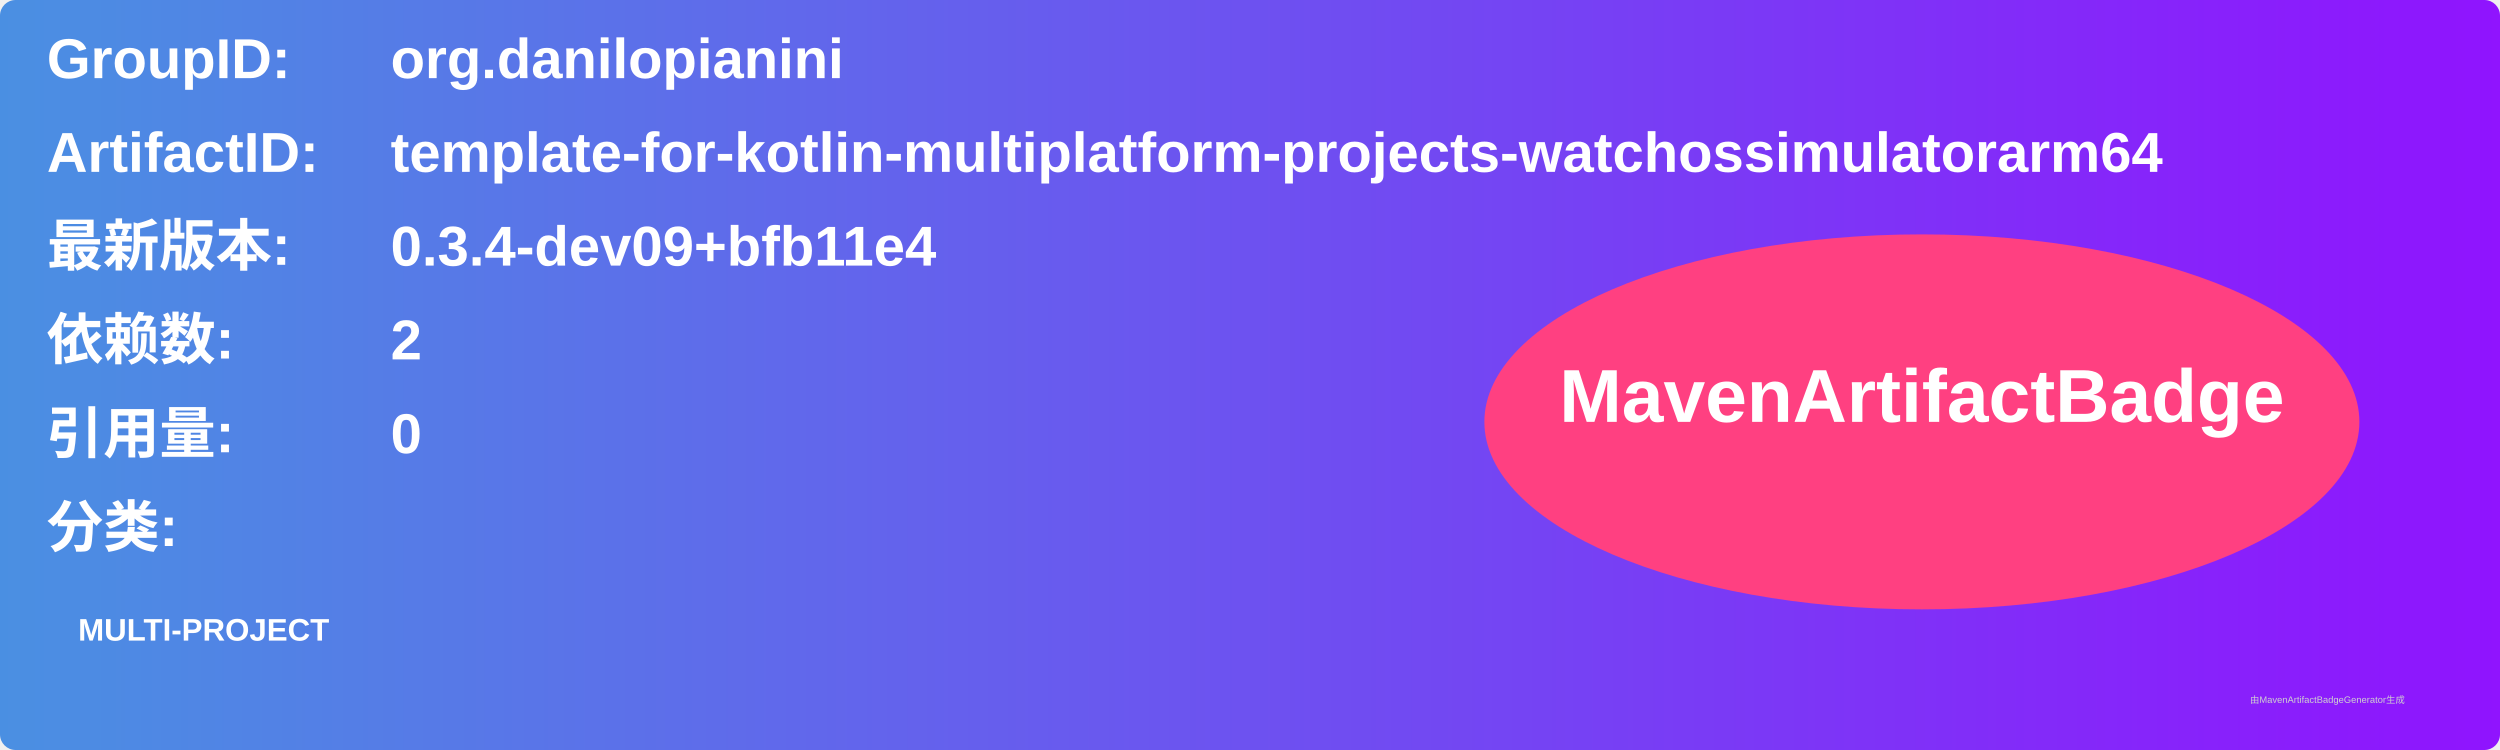
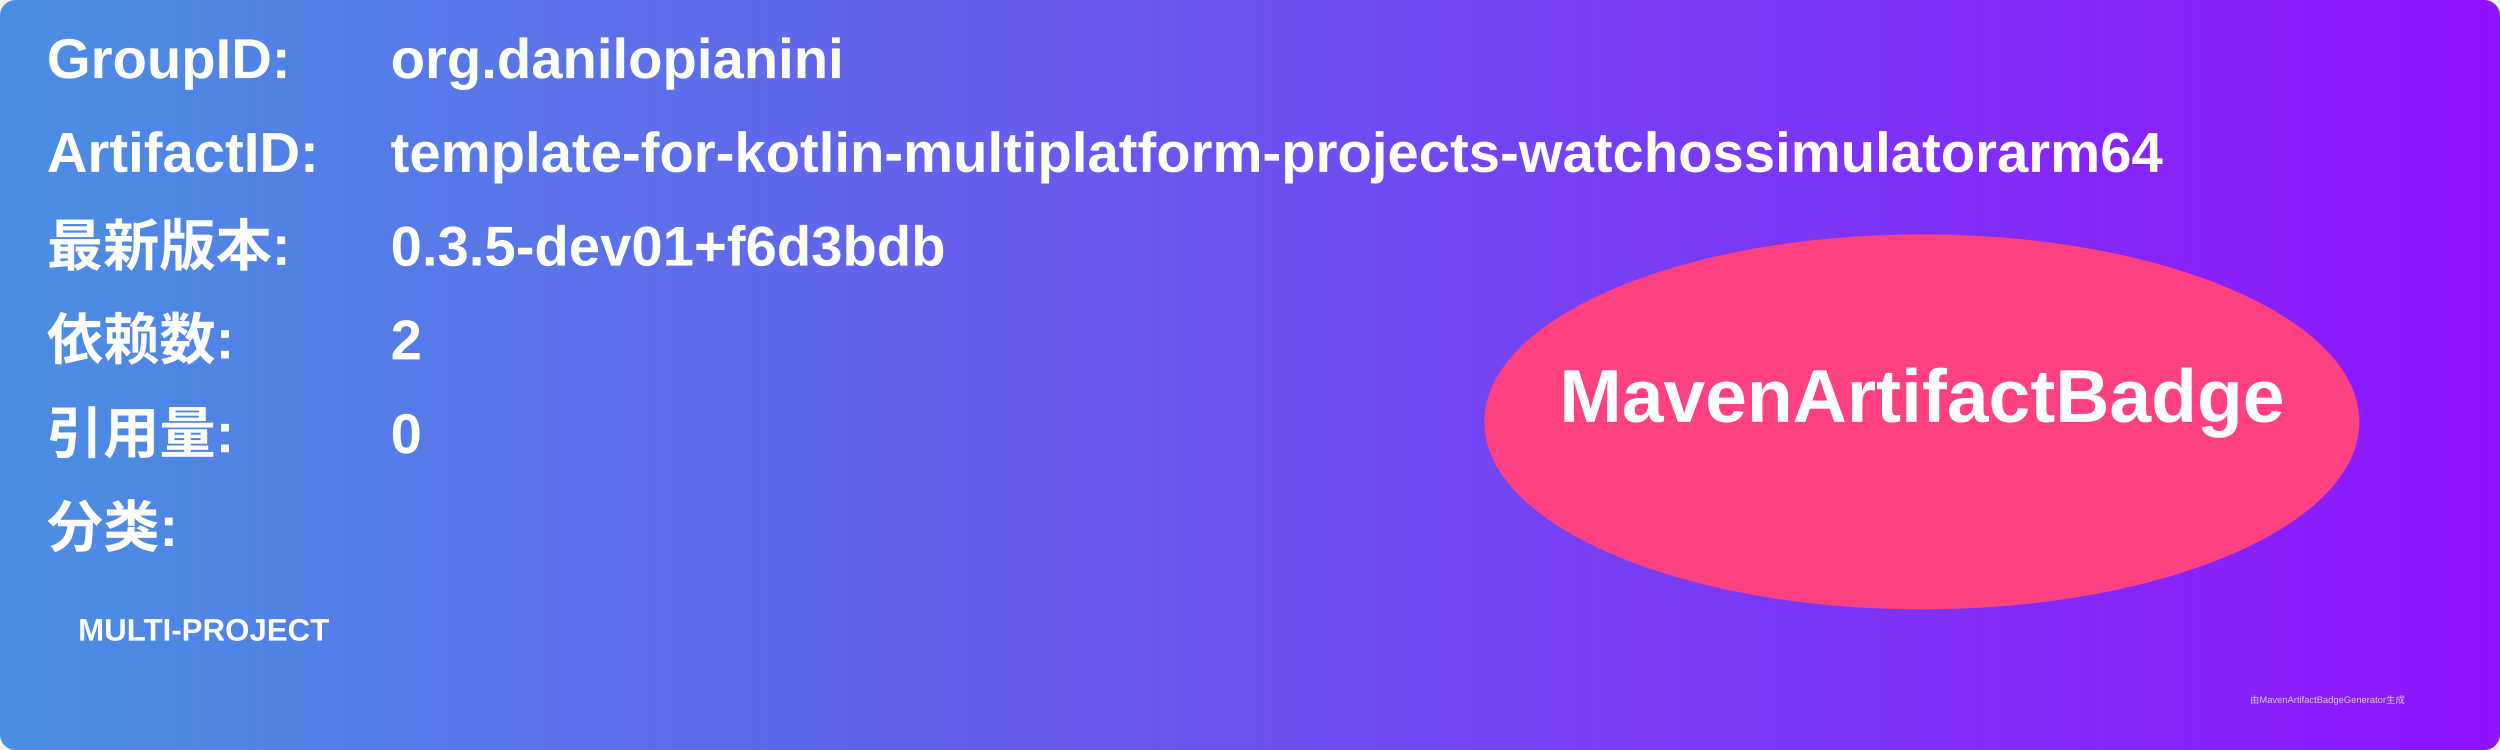
<svg xmlns="http://www.w3.org/2000/svg" width="800" height="240" viewBox="0 0 800 240">
  <linearGradient id="grad" x1="0%" y1="0%" x2="100%" y2="0%">
    <stop offset="0%" stop-color="#4a90e2" />
    <stop offset="100%" stop-color="#9013fe" />
  </linearGradient>
  <rect width="100%" height="100%" rx="5" ry="5" fill="url(#grad)" />
  <g transform="translate(15, 15)">
    <text x="0" y="10" font-family="Arial" font-size="18" fill="white" font-weight="bold" width="260">GroupID:</text>
    <text x="110" y="10" font-family="Arial" font-size="18" fill="white" font-weight="bold" width="460">org.danilopianini</text>
    <text x="0" y="40" font-family="Arial" font-size="18" fill="white" font-weight="bold" width="260">ArtifactID:</text>
    <text x="110" y="40" font-family="Arial" font-size="18" fill="white" font-weight="bold" width="460">template-for-kotlin-multiplatform-projects-watchossimulatorarm64</text>
    <text x="0" y="70" font-family="Arial" font-size="18" fill="white" font-weight="bold">最新版本:</text>
    <text x="110" y="70" font-family="Arial" font-size="18" fill="white" font-weight="bold">
-       <tspan font-weight="bold">0.3.4-dev09+bfb11e4</tspan>
+       <tspan font-weight="bold">0.3.5-dev01+f6d3bdb</tspan>
    </text>
    <text x="0" y="100" font-family="Arial" font-size="18" fill="white" font-weight="bold">依赖数: </text>
    <text x="110" y="100" font-family="Arial" font-size="18" fill="white">
      <tspan font-weight="bold">2</tspan>
    </text>
    <text x="0" y="130" font-family="Arial" font-size="18" fill="white" font-weight="bold">引用量: </text>
    <text x="110" y="130" font-family="Arial" font-size="18" fill="white">
      <tspan font-weight="bold">0</tspan>
    </text>
    <text x="0" y="160" font-family="Arial" font-size="18" fill="white" font-weight="bold">分类:</text>
    <text x="10" y="190" font-family="Arial" font-size="10" fill="white">
      <tspan font-weight="bold">MULTI-PROJECT</tspan>
    </text>
    <ellipse cx="600" cy="120" rx="140" ry="60" fill="#ff4081" />
    <text x="600" y="120" text-anchor="middle" font-family="Arial" font-size="24" fill="white" font-weight="bold">MavenArtifactBadge</text>
  </g>
  <text x="720" y="225" font-family="Arial" font-size="3" fill="#d0d0d0">由MavenArtifactBadgeGenerator生成</text>
</svg>
